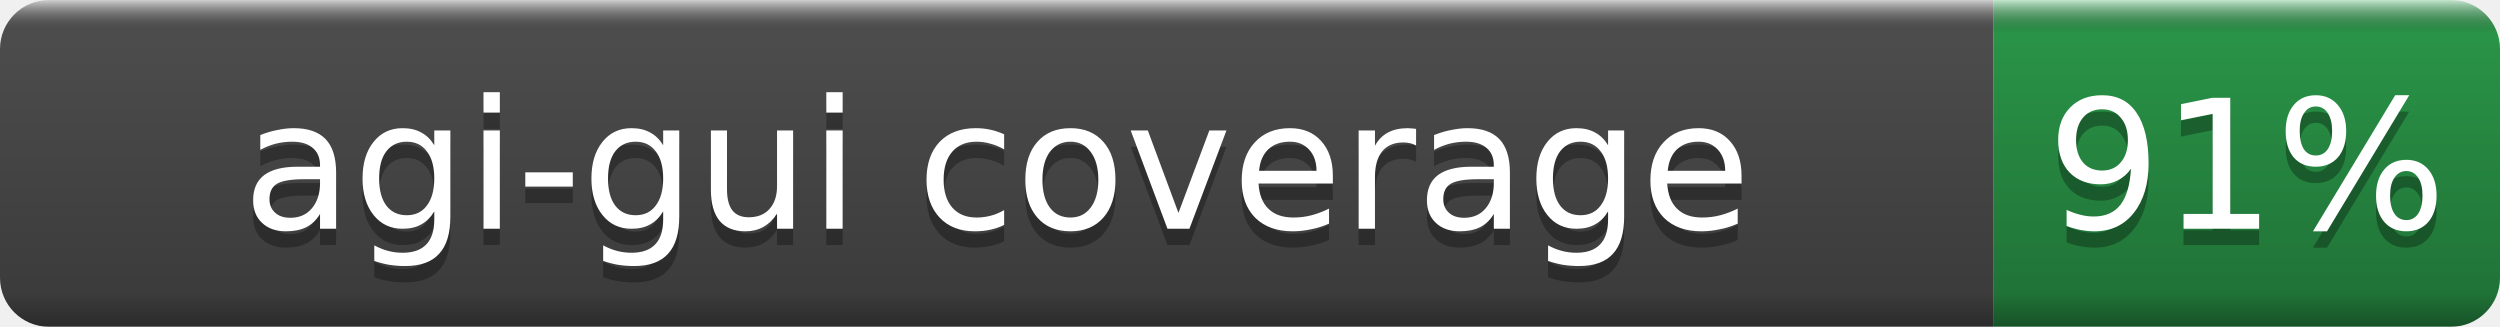
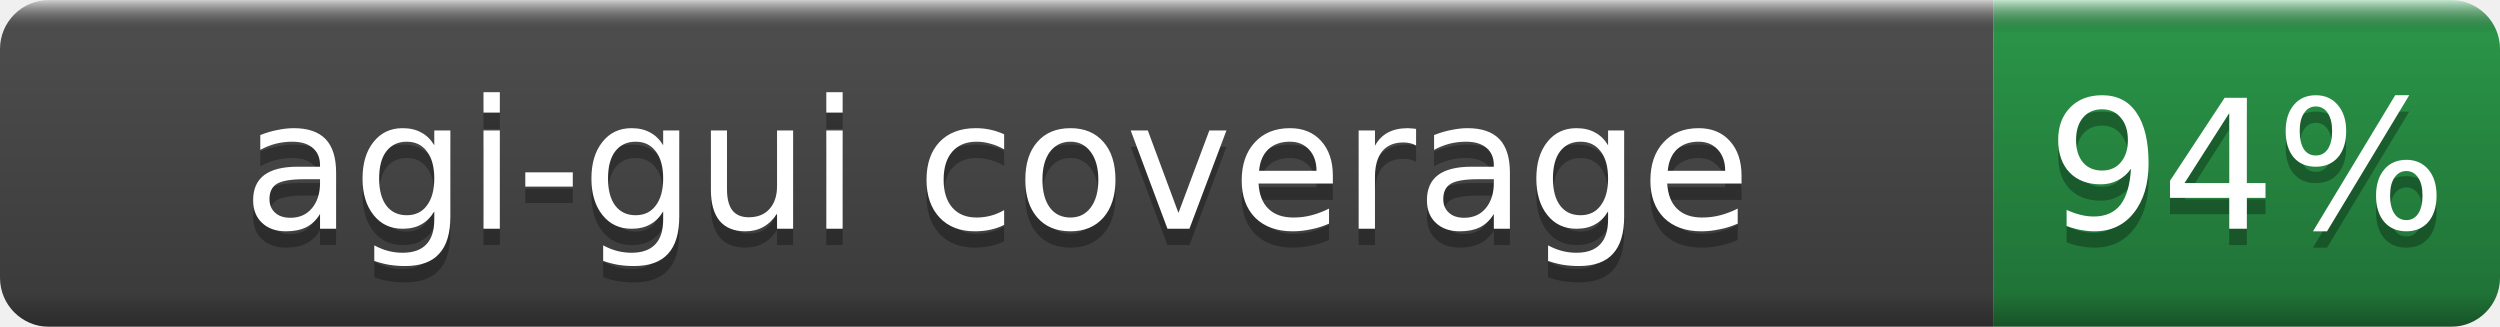
- <svg xmlns="http://www.w3.org/2000/svg" width="153" height="20" role="img" aria-label="agi-gui coverage: 91%">
+ <svg xmlns="http://www.w3.org/2000/svg" width="153" height="20" role="img" aria-label="agi-gui coverage: 94%">
  <linearGradient id="b" x2="0" y2="100%">
    <stop offset="0" stop-color="#fff" stop-opacity=".7" />
    <stop offset=".1" stop-opacity=".1" />
    <stop offset=".9" stop-opacity=".3" />
    <stop offset="1" stop-opacity=".5" />
  </linearGradient>
  <mask id="a">
    <rect width="153" height="20" rx="3" fill="#fff" />
  </mask>
  <g mask="url(#a)">
    <rect width="122" height="20" fill="#555" />
    <rect x="122" width="31" height="20" fill="#2ea44f" />
    <rect width="153" height="20" fill="url(#b)" />
  </g>
  <g fill="#fff" text-anchor="middle" font-family="DejaVu Sans,Verdana,Geneva,sans-serif" font-size="11">
    <text x="61.0" y="15" fill="#010101" fill-opacity=".3">agi-gui coverage</text>
    <text x="61.0" y="14">agi-gui coverage</text>
-     <text x="137.5" y="15" fill="#010101" fill-opacity=".3">91%</text>
-     <text x="137.5" y="14">91%</text>
+     <text x="137.5" y="15" fill="#010101" fill-opacity=".3">94%</text>
+     <text x="137.5" y="14">94%</text>
  </g>
</svg>
